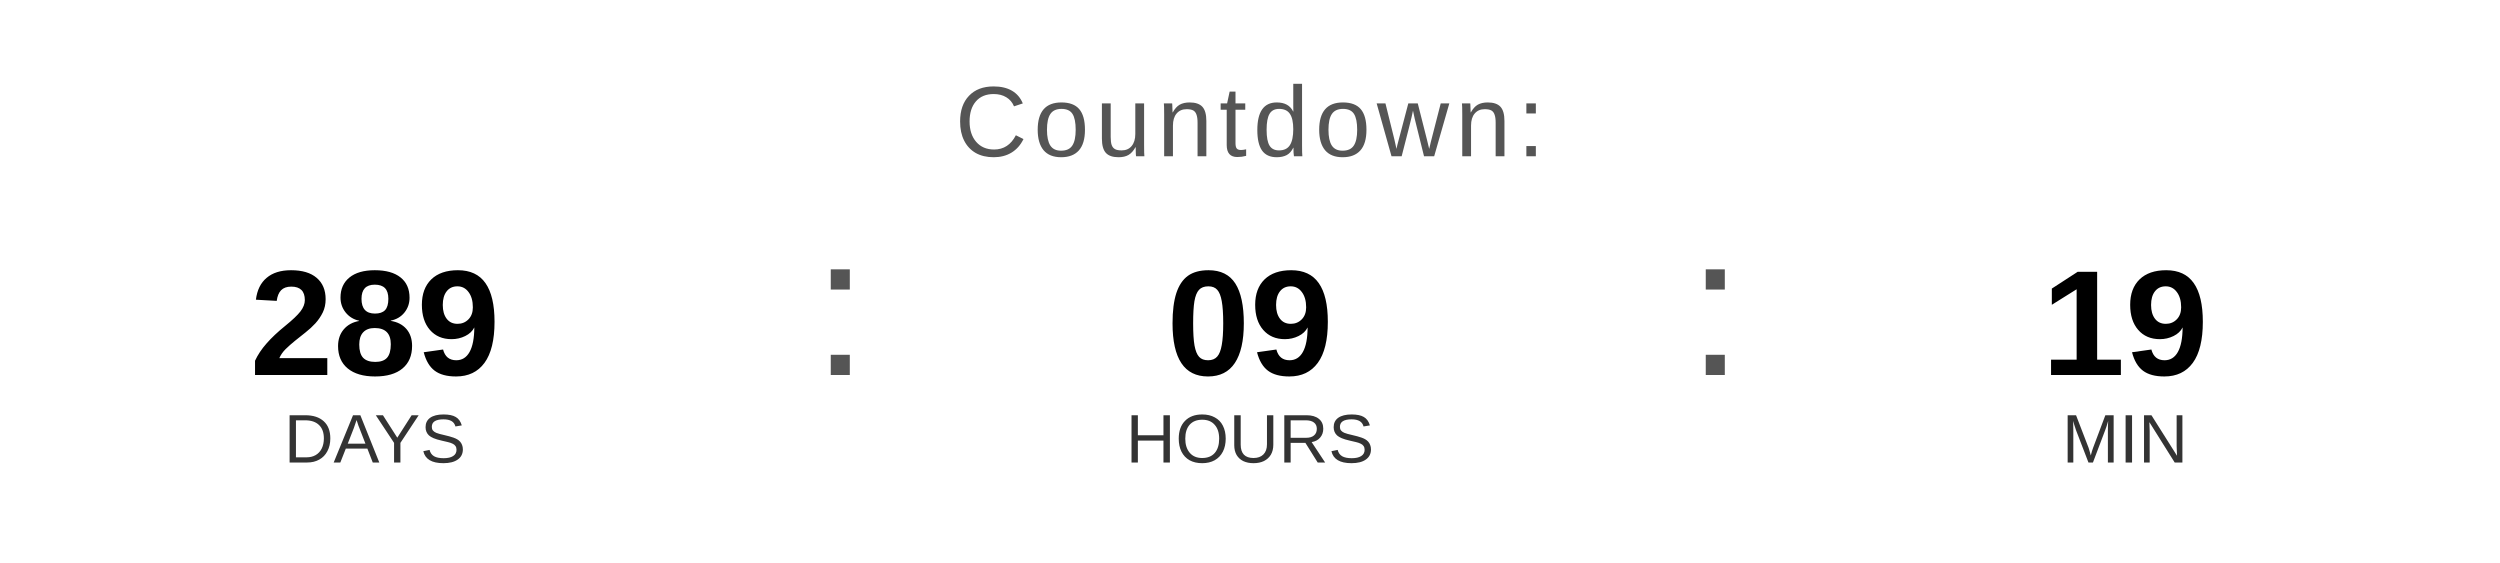
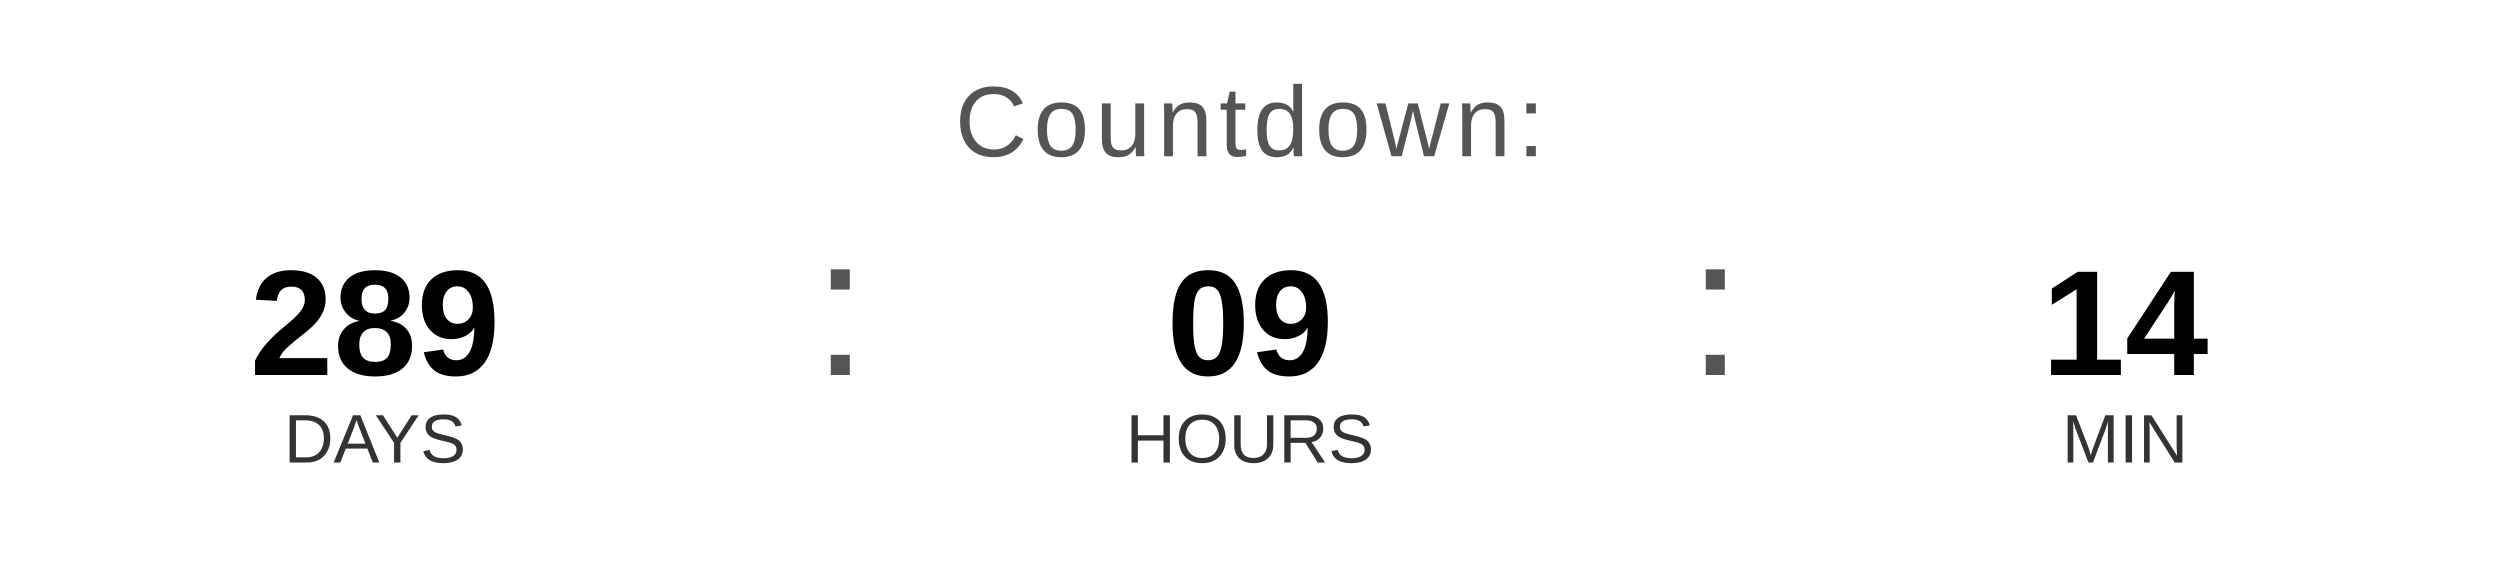
<svg xmlns="http://www.w3.org/2000/svg" width="400" height="90" viewBox="0 0 400 90">
  <text x="200" y="25" font-family="Arial, Helvetica, sans-serif" font-size="16" fill="#555555" text-anchor="middle" letter-spacing="1">
    Countdown:
  </text>
  <text x="60" y="60" font-family="Arial, Helvetica, sans-serif" font-size="24" font-weight="bold" fill="#000000" text-anchor="middle">289</text>
  <text x="60" y="74" font-family="Arial, Helvetica, sans-serif" font-size="11" fill="#333333" text-anchor="middle">DAYS</text>
  <text x="130" y="60" font-family="Arial, sans-serif" font-size="32" fill="#555555">:</text>
  <text x="200" y="60" font-family="Arial, Helvetica, sans-serif" font-size="24" font-weight="bold" fill="#000000" text-anchor="middle">09</text>
  <text x="200" y="74" font-family="Arial, Helvetica, sans-serif" font-size="11" fill="#333333" text-anchor="middle">HOURS</text>
  <text x="270" y="60" font-family="Arial, sans-serif" font-size="32" fill="#555555">:</text>
-   <text x="340" y="60" font-family="Arial, Helvetica, sans-serif" font-size="24" font-weight="bold" fill="#000000" text-anchor="middle">19</text>
+   <text x="340" y="60" font-family="Arial, Helvetica, sans-serif" font-size="24" font-weight="bold" fill="#000000" text-anchor="middle">14</text>
  <text x="340" y="74" font-family="Arial, Helvetica, sans-serif" font-size="11" fill="#333333" text-anchor="middle">MIN</text>
</svg>
